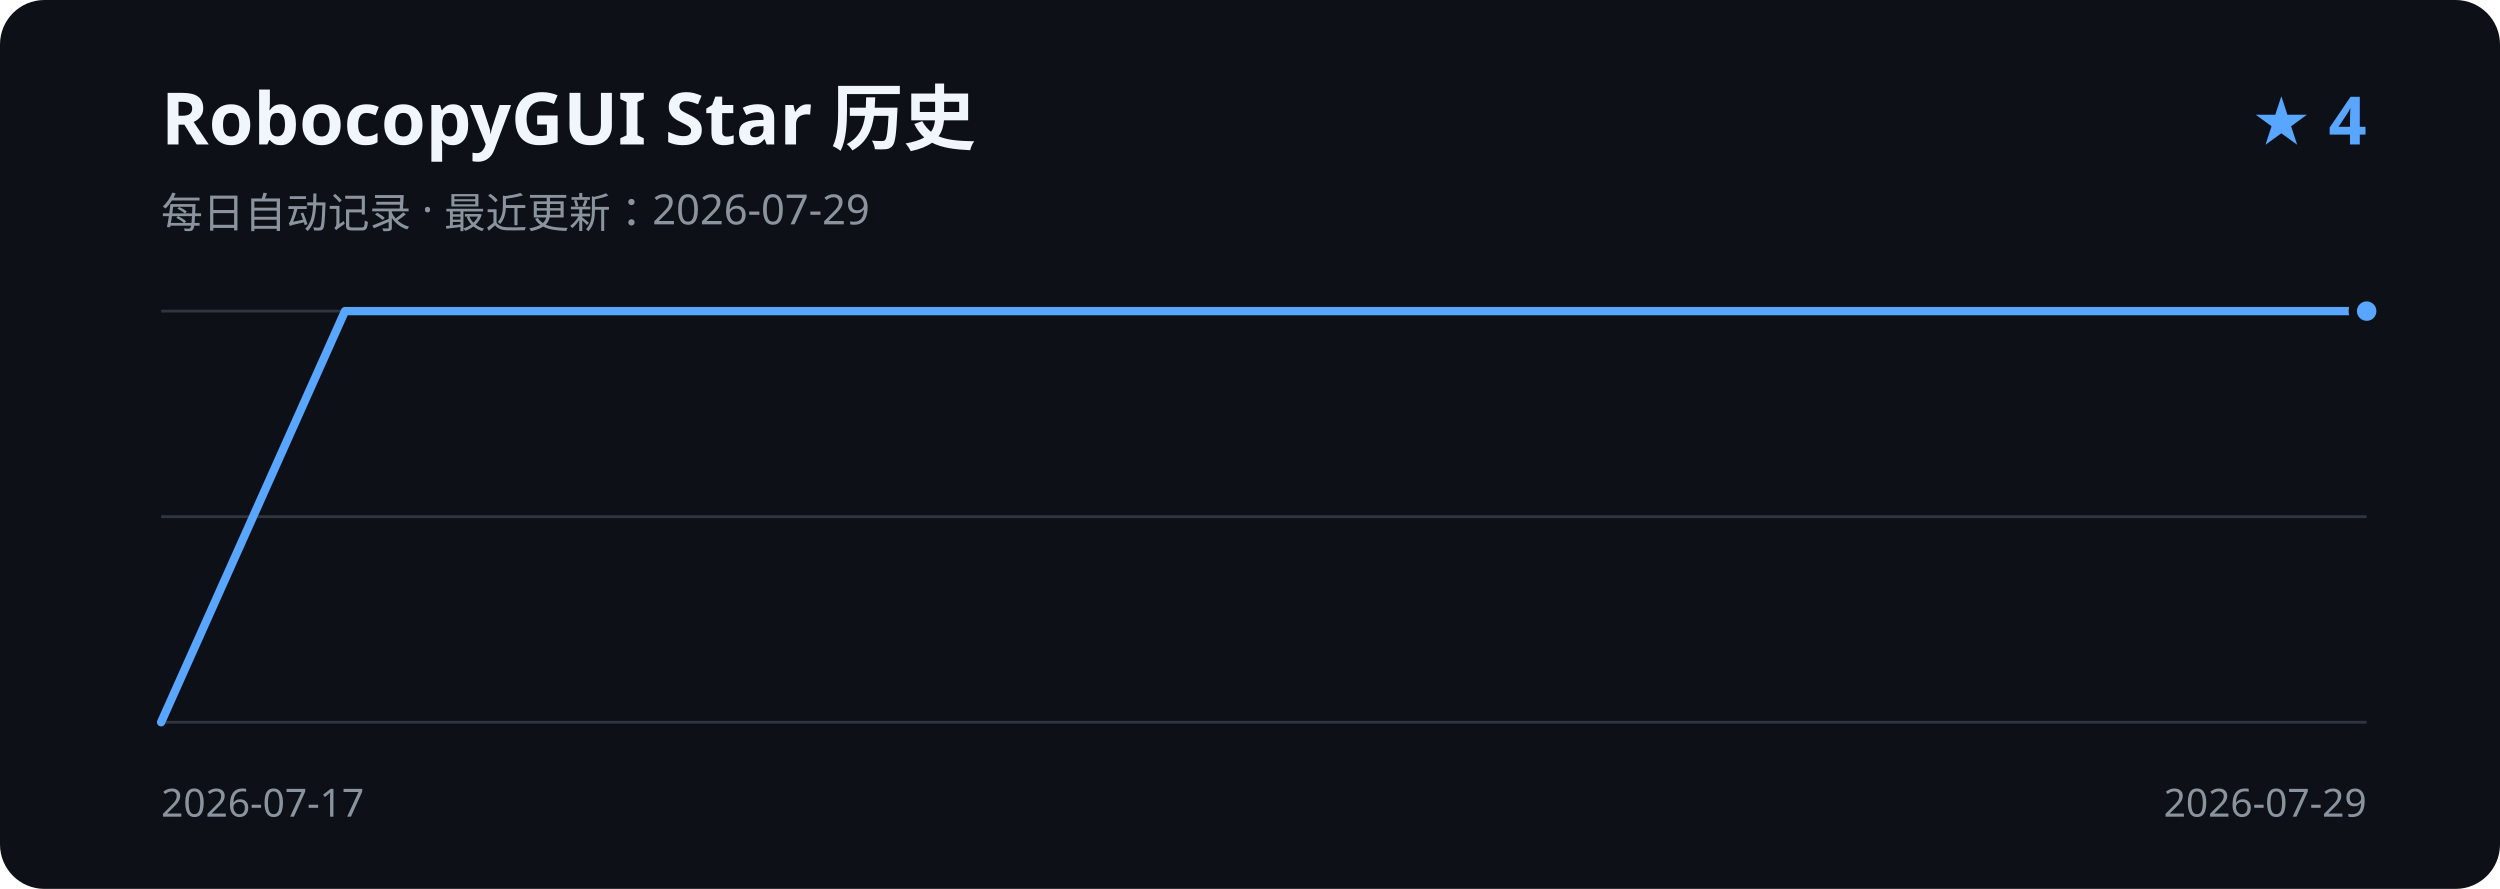
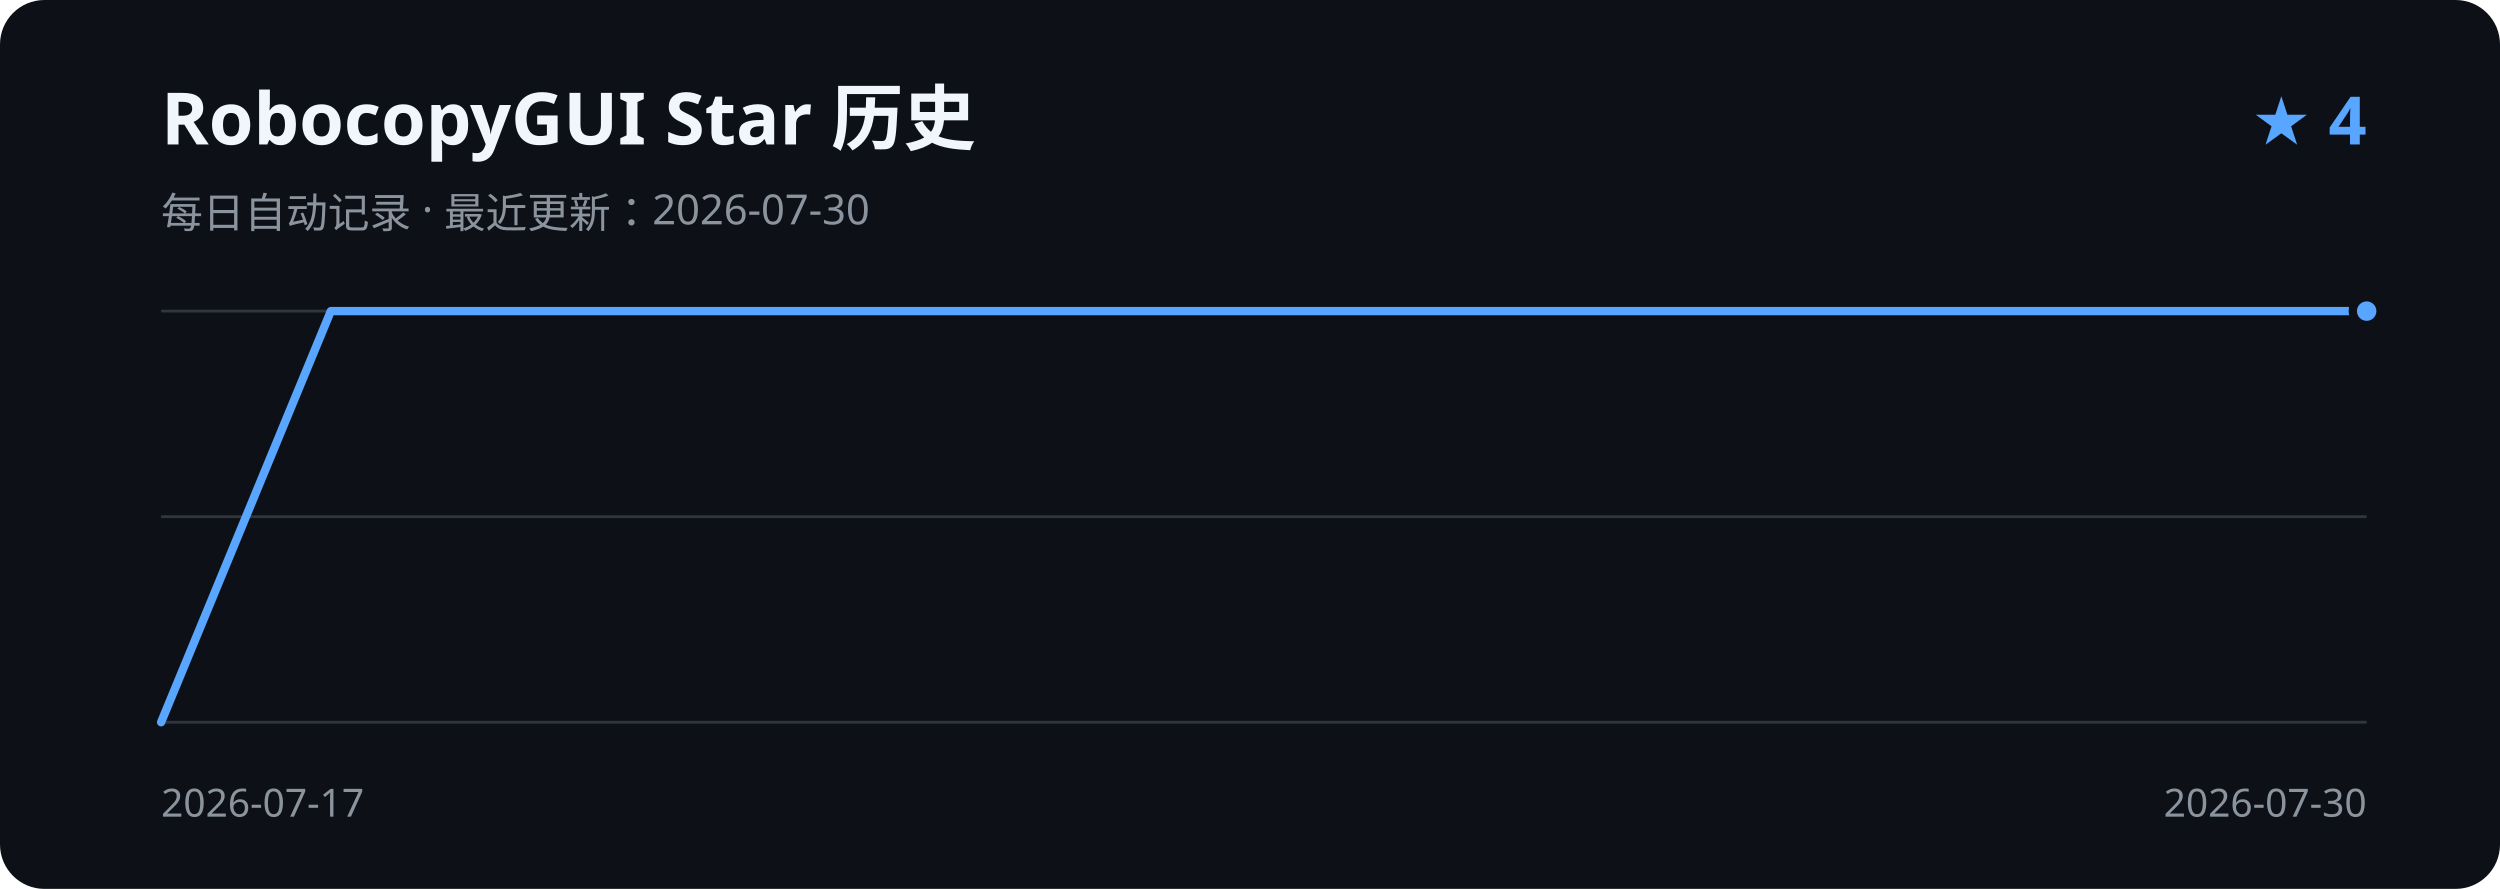
<svg xmlns="http://www.w3.org/2000/svg" width="900" height="320" viewBox="0 0 900 320" role="img" aria-labelledby="title description">
  <rect width="900" height="320" rx="16" fill="#0d1117" />
  <text x="58" y="52" fill="#f0f6fc" font-family="Segoe UI, sans-serif" font-size="26" font-weight="600">RobocopyGUI Star 历史</text>
-   <text x="58" y="82" fill="#8b949e" font-family="Segoe UI, sans-serif" font-size="15">每日自动记录 · 最近更新：2026-07-29</text>
+   <text x="58" y="82" fill="#8b949e" font-family="Segoe UI, sans-serif" font-size="15">每日自动记录 · 最近更新：2026-07-30</text>
  <text x="852" y="52" fill="#58a6ff" font-family="Segoe UI, sans-serif" font-size="24" font-weight="600" text-anchor="end">★ 4</text>
  <path d="M58 112H852 M58 186H852 M58 260H852" stroke="#30363d" stroke-width="1" />
-   <path d="M58.0 260.0 L124.2 112.0 L190.3 112.0 L256.5 112.0 L322.7 112.0 L388.8 112.0 L455.0 112.0 L521.2 112.0 L587.3 112.0 L653.5 112.0 L719.7 112.0 L785.8 112.0 L852.0 112.0" fill="none" stroke="#58a6ff" stroke-width="3" stroke-linecap="round" stroke-linejoin="round" />
+   <path d="M58.0 260.0 L119.1 112.0 L180.2 112.0 L241.2 112.0 L302.3 112.0 L363.4 112.0 L424.5 112.0 L485.5 112.0 L546.6 112.0 L607.7 112.0 L668.8 112.0 L729.8 112.0 L790.9 112.0 L852.0 112.0" fill="none" stroke="#58a6ff" stroke-width="3" stroke-linecap="round" stroke-linejoin="round" />
  <circle cx="852.0" cy="112.0" r="5" fill="#58a6ff" stroke="#0d1117" stroke-width="3" />
  <text x="58" y="294" fill="#8b949e" font-family="Segoe UI, sans-serif" font-size="14">2026-07-17</text>
-   <text x="852" y="294" fill="#8b949e" font-family="Segoe UI, sans-serif" font-size="14" text-anchor="end">2026-07-29</text>
+   <text x="852" y="294" fill="#8b949e" font-family="Segoe UI, sans-serif" font-size="14" text-anchor="end">2026-07-30</text>
</svg>
